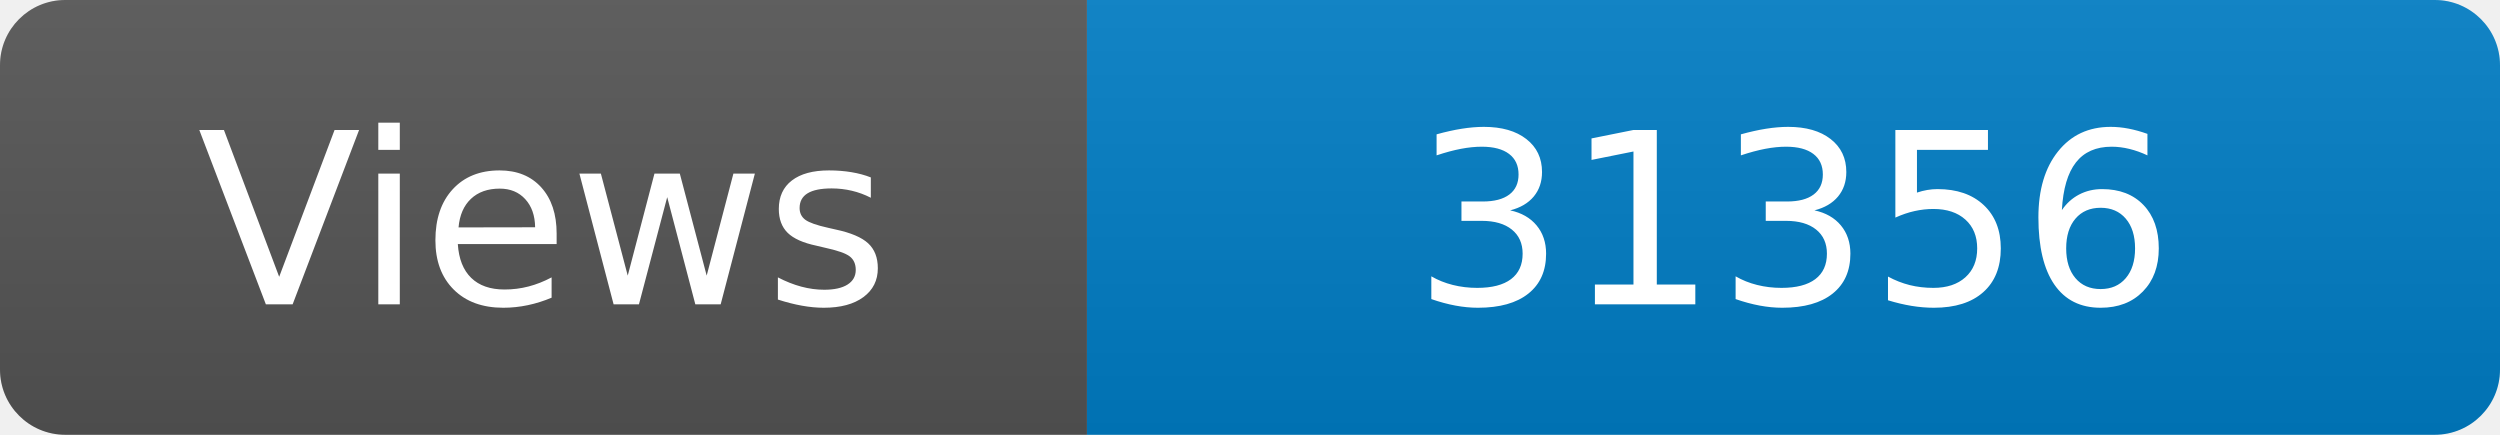
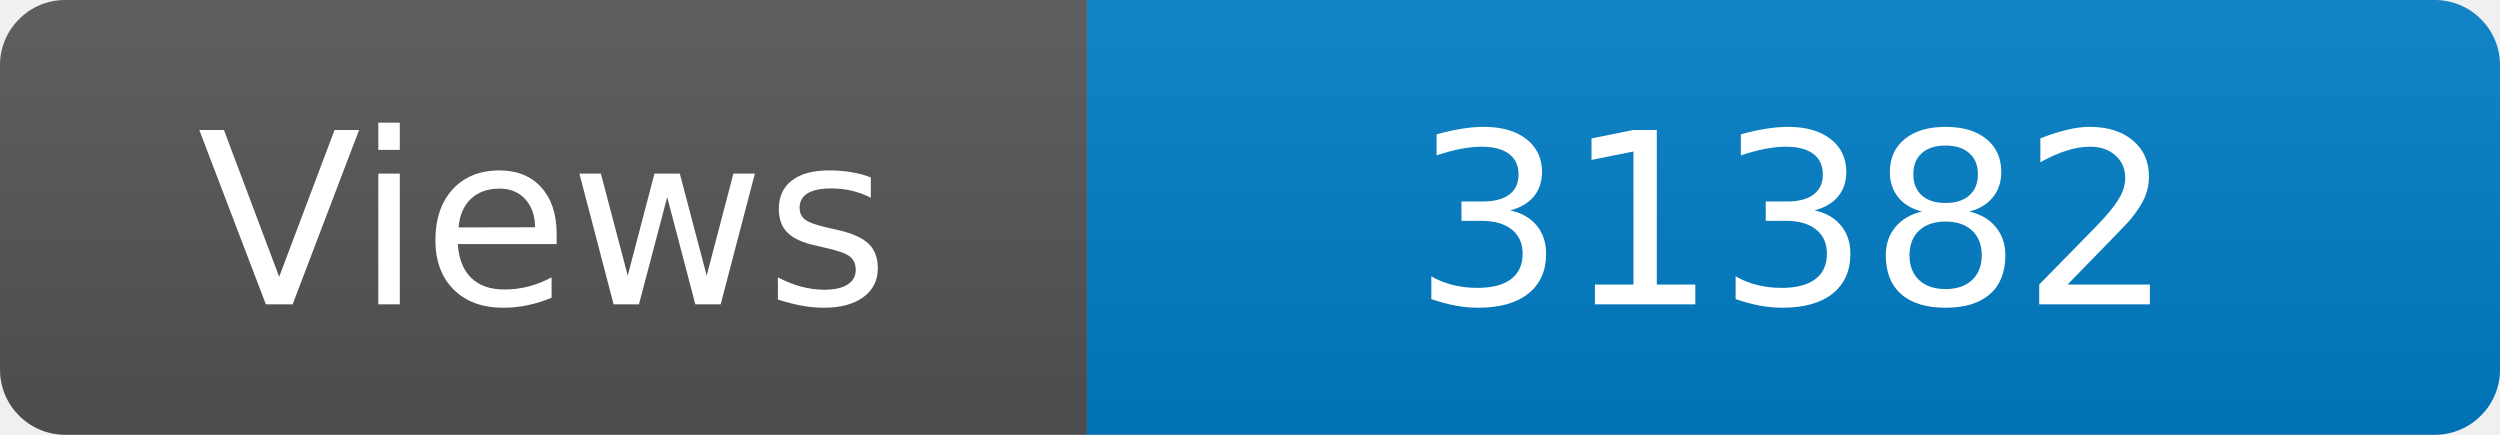
<svg xmlns="http://www.w3.org/2000/svg" width="115" height="20" role="img" aria-label="Maintained?: yes">
  <linearGradient id="s" x2="0" y2="100%">
    <stop offset="0" stop-color="#bbb" stop-opacity=".1" />
    <stop offset="1" stop-opacity=".1" />
  </linearGradient>
  <clipPath id="r">
    <rect width="115" height="20" rx="3" fill="#fff" />
  </clipPath>
  <g clip-path="url(#r)">
    <rect width="50" height="20" fill="#555" />
    <rect x="50" width="160" height="20" fill="#007ec6" />
    <rect width="115" height="20" fill="url(#s)" />
  </g>
  <g fill="#fff" text-anchor="middle" font-family="Verdana,Geneva,DejaVu Sans,sans-serif" font-size="110">
    <text x="250" y="140" transform="scale(.1)" fill="#fff">Views</text>
-     <text x="825" y="140" transform="scale(.1)" fill="#fff">31356</text>
+     <text x="825" y="140" transform="scale(.1)" fill="#fff">31382</text>
  </g>
</svg>
